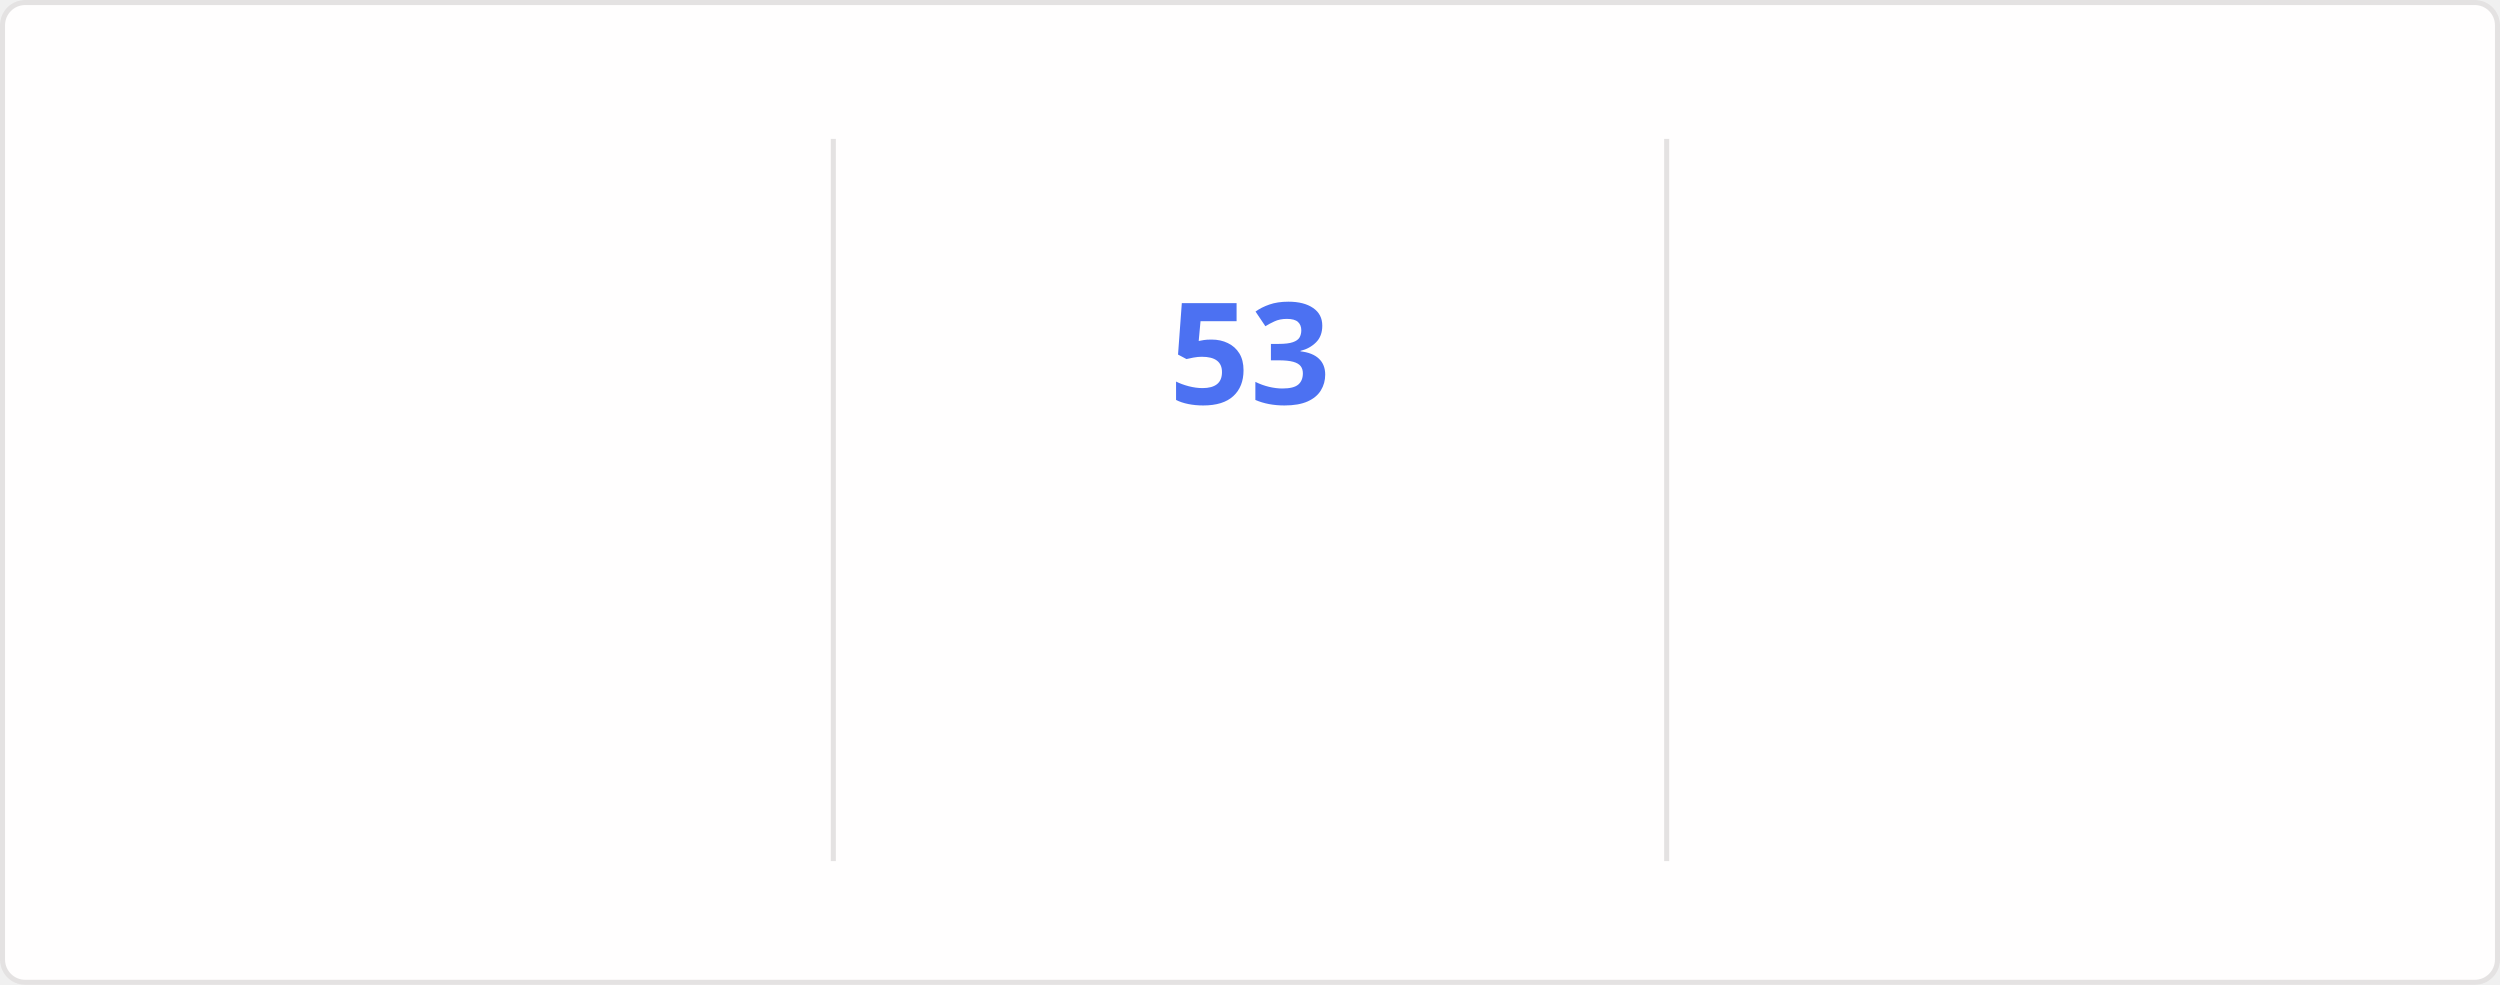
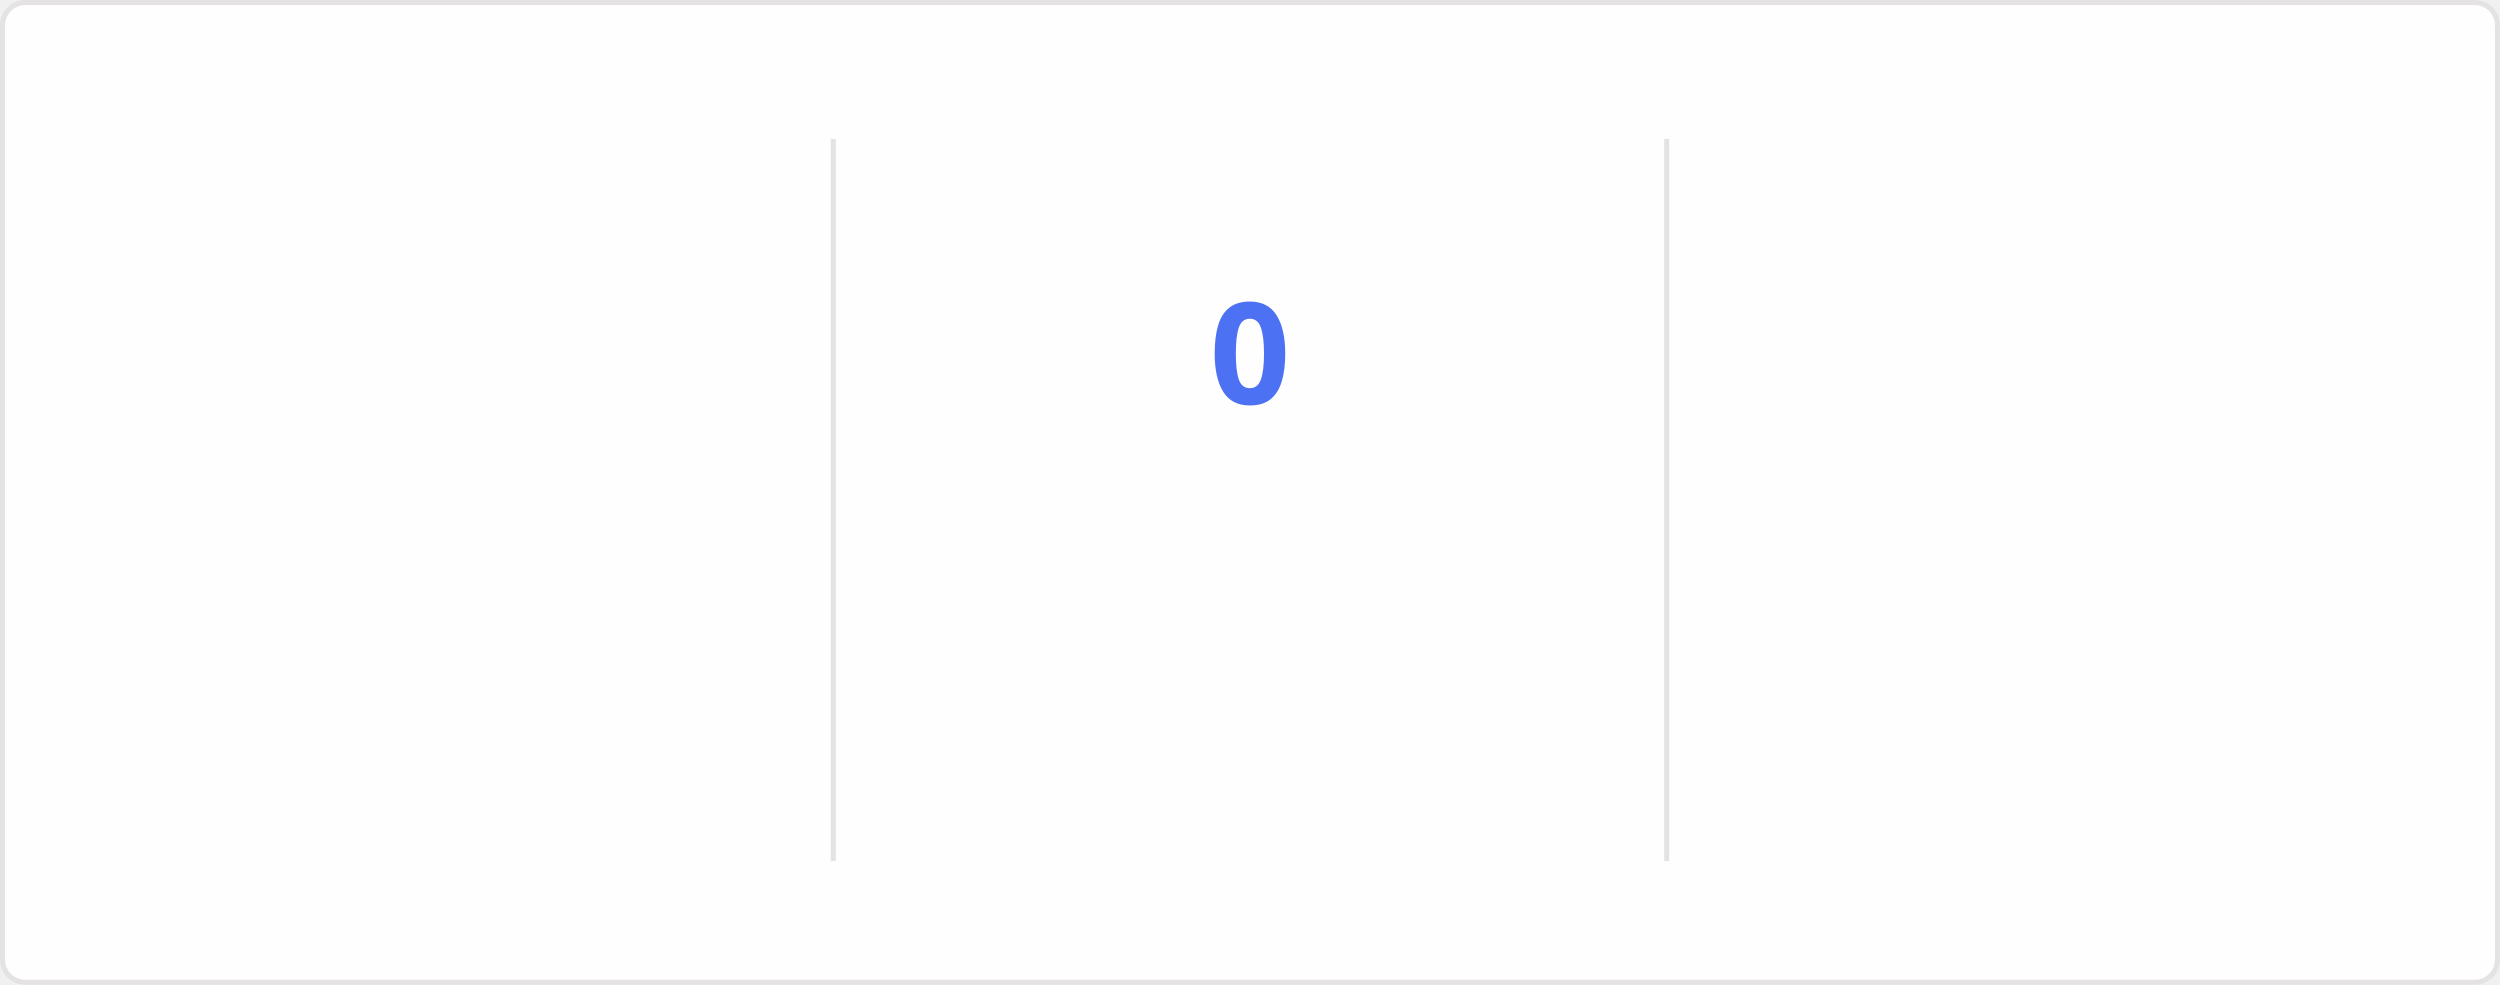
<svg xmlns="http://www.w3.org/2000/svg" style="isolation: isolate" viewBox="0 0 495 195" width="495px" height="195px" direction="ltr">
  <style>
    @keyframes currstreak {
      0% { font-size: 3px; opacity: 0.2; }
      80% { font-size: 34px; opacity: 1; }
      100% { font-size: 28px; opacity: 1; }
    }
    @keyframes fadein {
      0% { opacity: 0; }
      100% { opacity: 1; }
    }
    .big-number {
      font-family: "Segoe UI", Ubuntu, sans-serif;
      font-weight: 700;
      font-size: 28px;
      fill: #2f80ed;
    }
    .label {
      font-family: "Segoe UI", Ubuntu, sans-serif;
      font-weight: 400;
      font-size: 14px;
      fill: #2f80ed;
    }
    .range-text {
      font-family: "Segoe UI", Ubuntu, sans-serif;
      font-weight: 400;
      font-size: 12px;
      fill: #434d58;
    }
    .current-streak-num {
      font-family: "Segoe UI", Ubuntu, sans-serif;
      font-weight: 700;
      font-size: 28px;
      fill: #4c71f2;
    }</style>
  <defs>
    <clipPath id="outer_rectangle">
      <rect width="495" height="195" rx="4.5" />
    </clipPath>
    <mask id="mask_out_ring_behind_fire">
      <rect width="495" height="195" fill="white" />
      <ellipse id="mask-ellipse" cx="247.5" cy="32" rx="13" ry="18" fill="black" />
    </mask>
  </defs>
  <g clip-path="url(#outer_rectangle)">
    <g style="isolation: isolate">
      <rect fill="#fffefe" rx="4.5" x="0.5" y="0.5" width="494" height="194" stroke="#e4e2e2" />
    </g>
    <g style="isolation: isolate">
      <line x1="165" y1="28" x2="165" y2="170" vector-effect="non-scaling-stroke" stroke-width="1" stroke="#e4e2e2" stroke-linejoin="miter" stroke-linecap="square" stroke-miterlimit="3" />
      <line x1="330" y1="28" x2="330" y2="170" vector-effect="non-scaling-stroke" stroke-width="1" stroke="#e4e2e2" stroke-linejoin="miter" stroke-linecap="square" stroke-miterlimit="3" />
    </g>
    <g style="isolation: isolate">
      <g transform="translate(82.5, 48)">
        <text x="0" y="32" stroke-width="0" text-anchor="middle" class="big-number" style="opacity: 0; animation: fadein 0.5s linear forwards 0.6s">
            6.4K
          </text>
      </g>
      <g transform="translate(82.5, 84)">
        <text x="0" y="32" stroke-width="0" text-anchor="middle" class="label" style="opacity: 0; animation: fadein 0.5s linear forwards 0.7s">
            Total Contributions
          </text>
      </g>
      <g transform="translate(82.5, 114)">
        <text x="0" y="32" stroke-width="0" text-anchor="middle" class="range-text" style="opacity: 0; animation: fadein 0.5s linear forwards 0.8s">
            Aug 31 - Present
          </text>
      </g>
    </g>
    <g style="isolation: isolate">
      <g mask="url(#mask_out_ring_behind_fire)">
        <circle cx="247.5" cy="71" r="40" fill="none" stroke="#2f80ed" stroke-width="5" style="opacity: 0; animation: fadein 0.5s linear forwards 0.4s" />
      </g>
      <g transform="translate(247.5, 19.5)" stroke-opacity="0" style="opacity: 0; animation: fadein 0.5s linear forwards 0.6s">
        <path d="M -12 -0.5 L 15 -0.5 L 15 23.5 L -12 23.5 L -12 -0.5 Z" fill="none" />
        <path d="M 1.5 0.67 C 1.5 0.67 2.24 3.32 2.24 5.47 C 2.24 7.53 0.89 9.2 -1.17 9.2 C -3.23 9.2 -4.79 7.53 -4.79 5.47 L -4.76 5.11 C -6.78 7.51 -8 10.62 -8 13.99 C -8 18.41 -4.42 22 0 22 C 4.42 22 8 18.41 8 13.99 C 8 8.6 5.41 3.79 1.5 0.67 Z M -0.29 19 C -2.07 19 -3.51 17.6 -3.51 15.86 C -3.51 14.24 -2.46 13.1 -0.7 12.74 C 1.07 12.38 2.9 11.53 3.92 10.16 C 4.31 11.45 4.51 12.81 4.51 14.2 C 4.51 16.85 2.36 19 -0.29 19 Z" fill="#2f80ed" stroke-opacity="0" />
      </g>
      <g transform="translate(247.5, 48)">
        <text x="0" y="32" stroke-width="0" text-anchor="middle" class="current-streak-num" style="animation: currstreak 0.6s linear forwards">
-             53
+             0
          </text>
      </g>
      <g transform="translate(247.5, 108)">
        <text x="0" y="32" stroke-width="0" text-anchor="middle" class="label" style="opacity: 0; animation: fadein 0.5s linear forwards 0.9s">
            Current Streak
          </text>
      </g>
      <g transform="translate(247.5, 145)">
        <text x="0" y="21" stroke-width="0" text-anchor="middle" class="range-text" style="opacity: 0; animation: fadein 0.5s linear forwards 0.9s">
-             Jul 12 - Sep 2
+             0 days
          </text>
      </g>
    </g>
    <g style="isolation: isolate">
      <g transform="translate(412.5, 48)">
        <text x="0" y="32" stroke-width="0" text-anchor="middle" class="big-number" style="opacity: 0; animation: fadein 0.5s linear forwards 1.2s">
            53
          </text>
      </g>
      <g transform="translate(412.5, 84)">
        <text x="0" y="32" stroke-width="0" text-anchor="middle" class="label" style="opacity: 0; animation: fadein 0.5s linear forwards 1.3s">
            Longest Streak
          </text>
      </g>
      <g transform="translate(412.5, 114)">
        <text x="0" y="32" stroke-width="0" text-anchor="middle" class="range-text" style="opacity: 0; animation: fadein 0.5s linear forwards 1.4s">
            Jul 12 - Sep 2
          </text>
      </g>
    </g>
  </g>
</svg>
